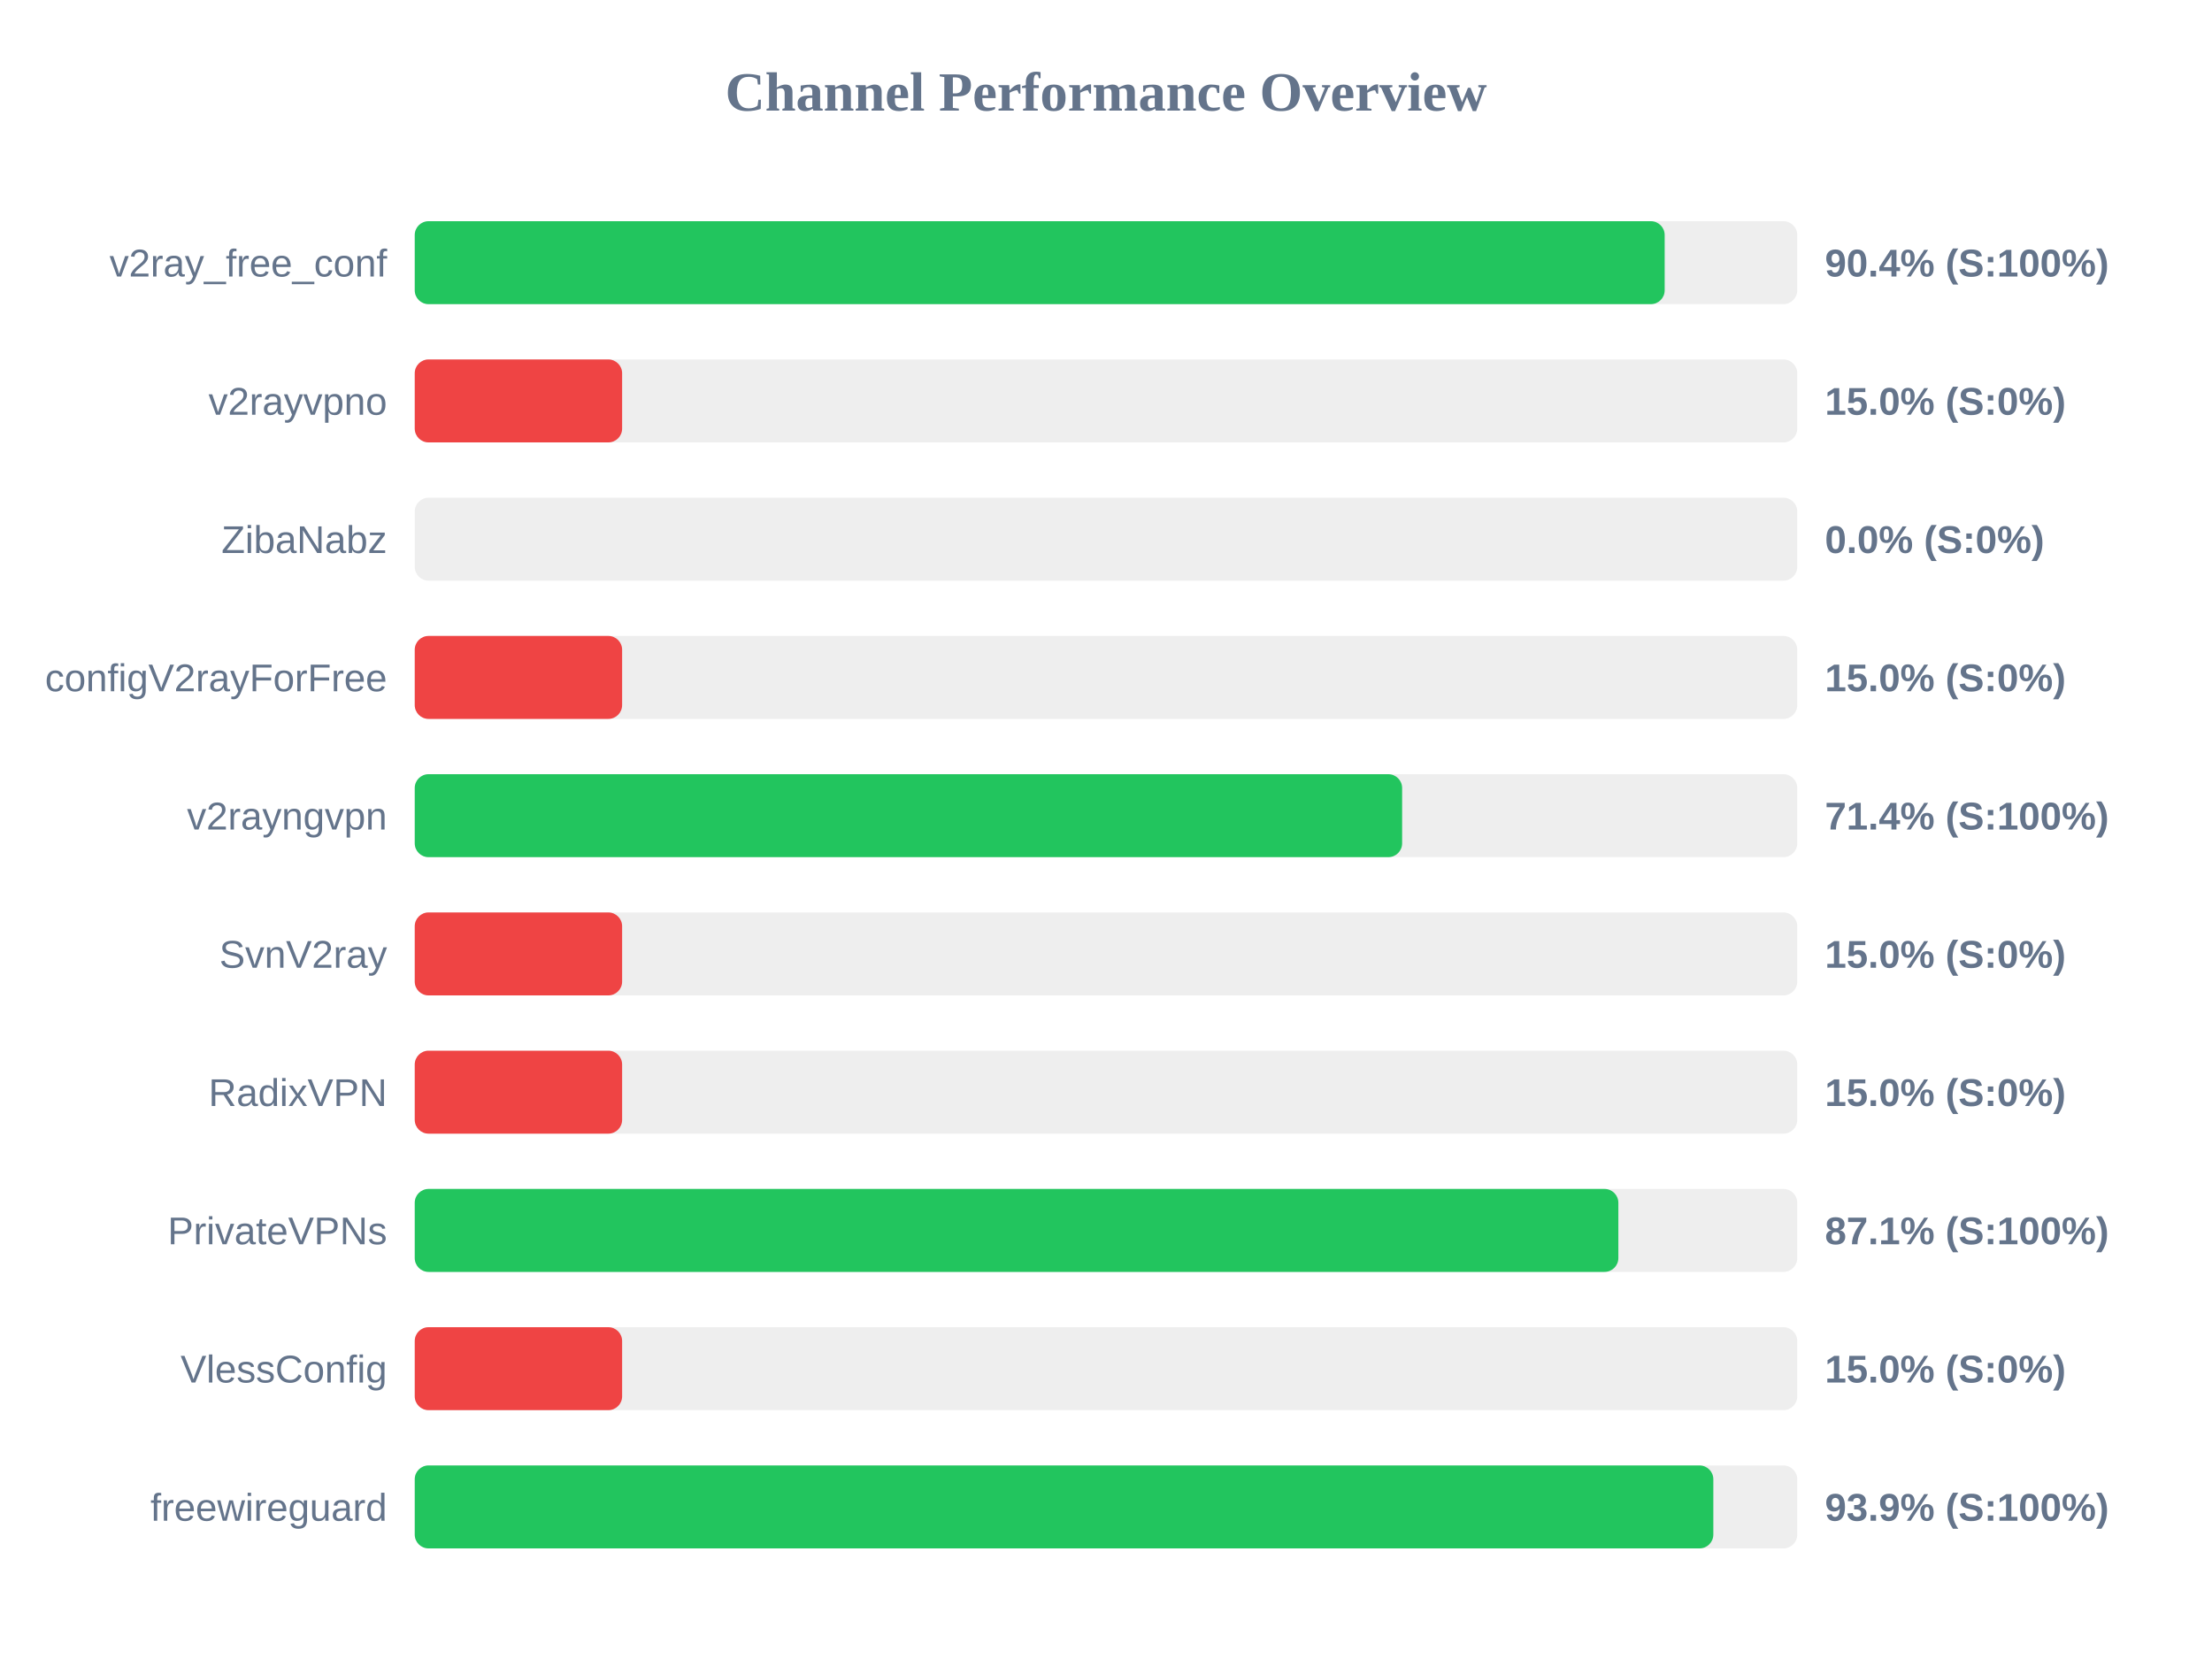
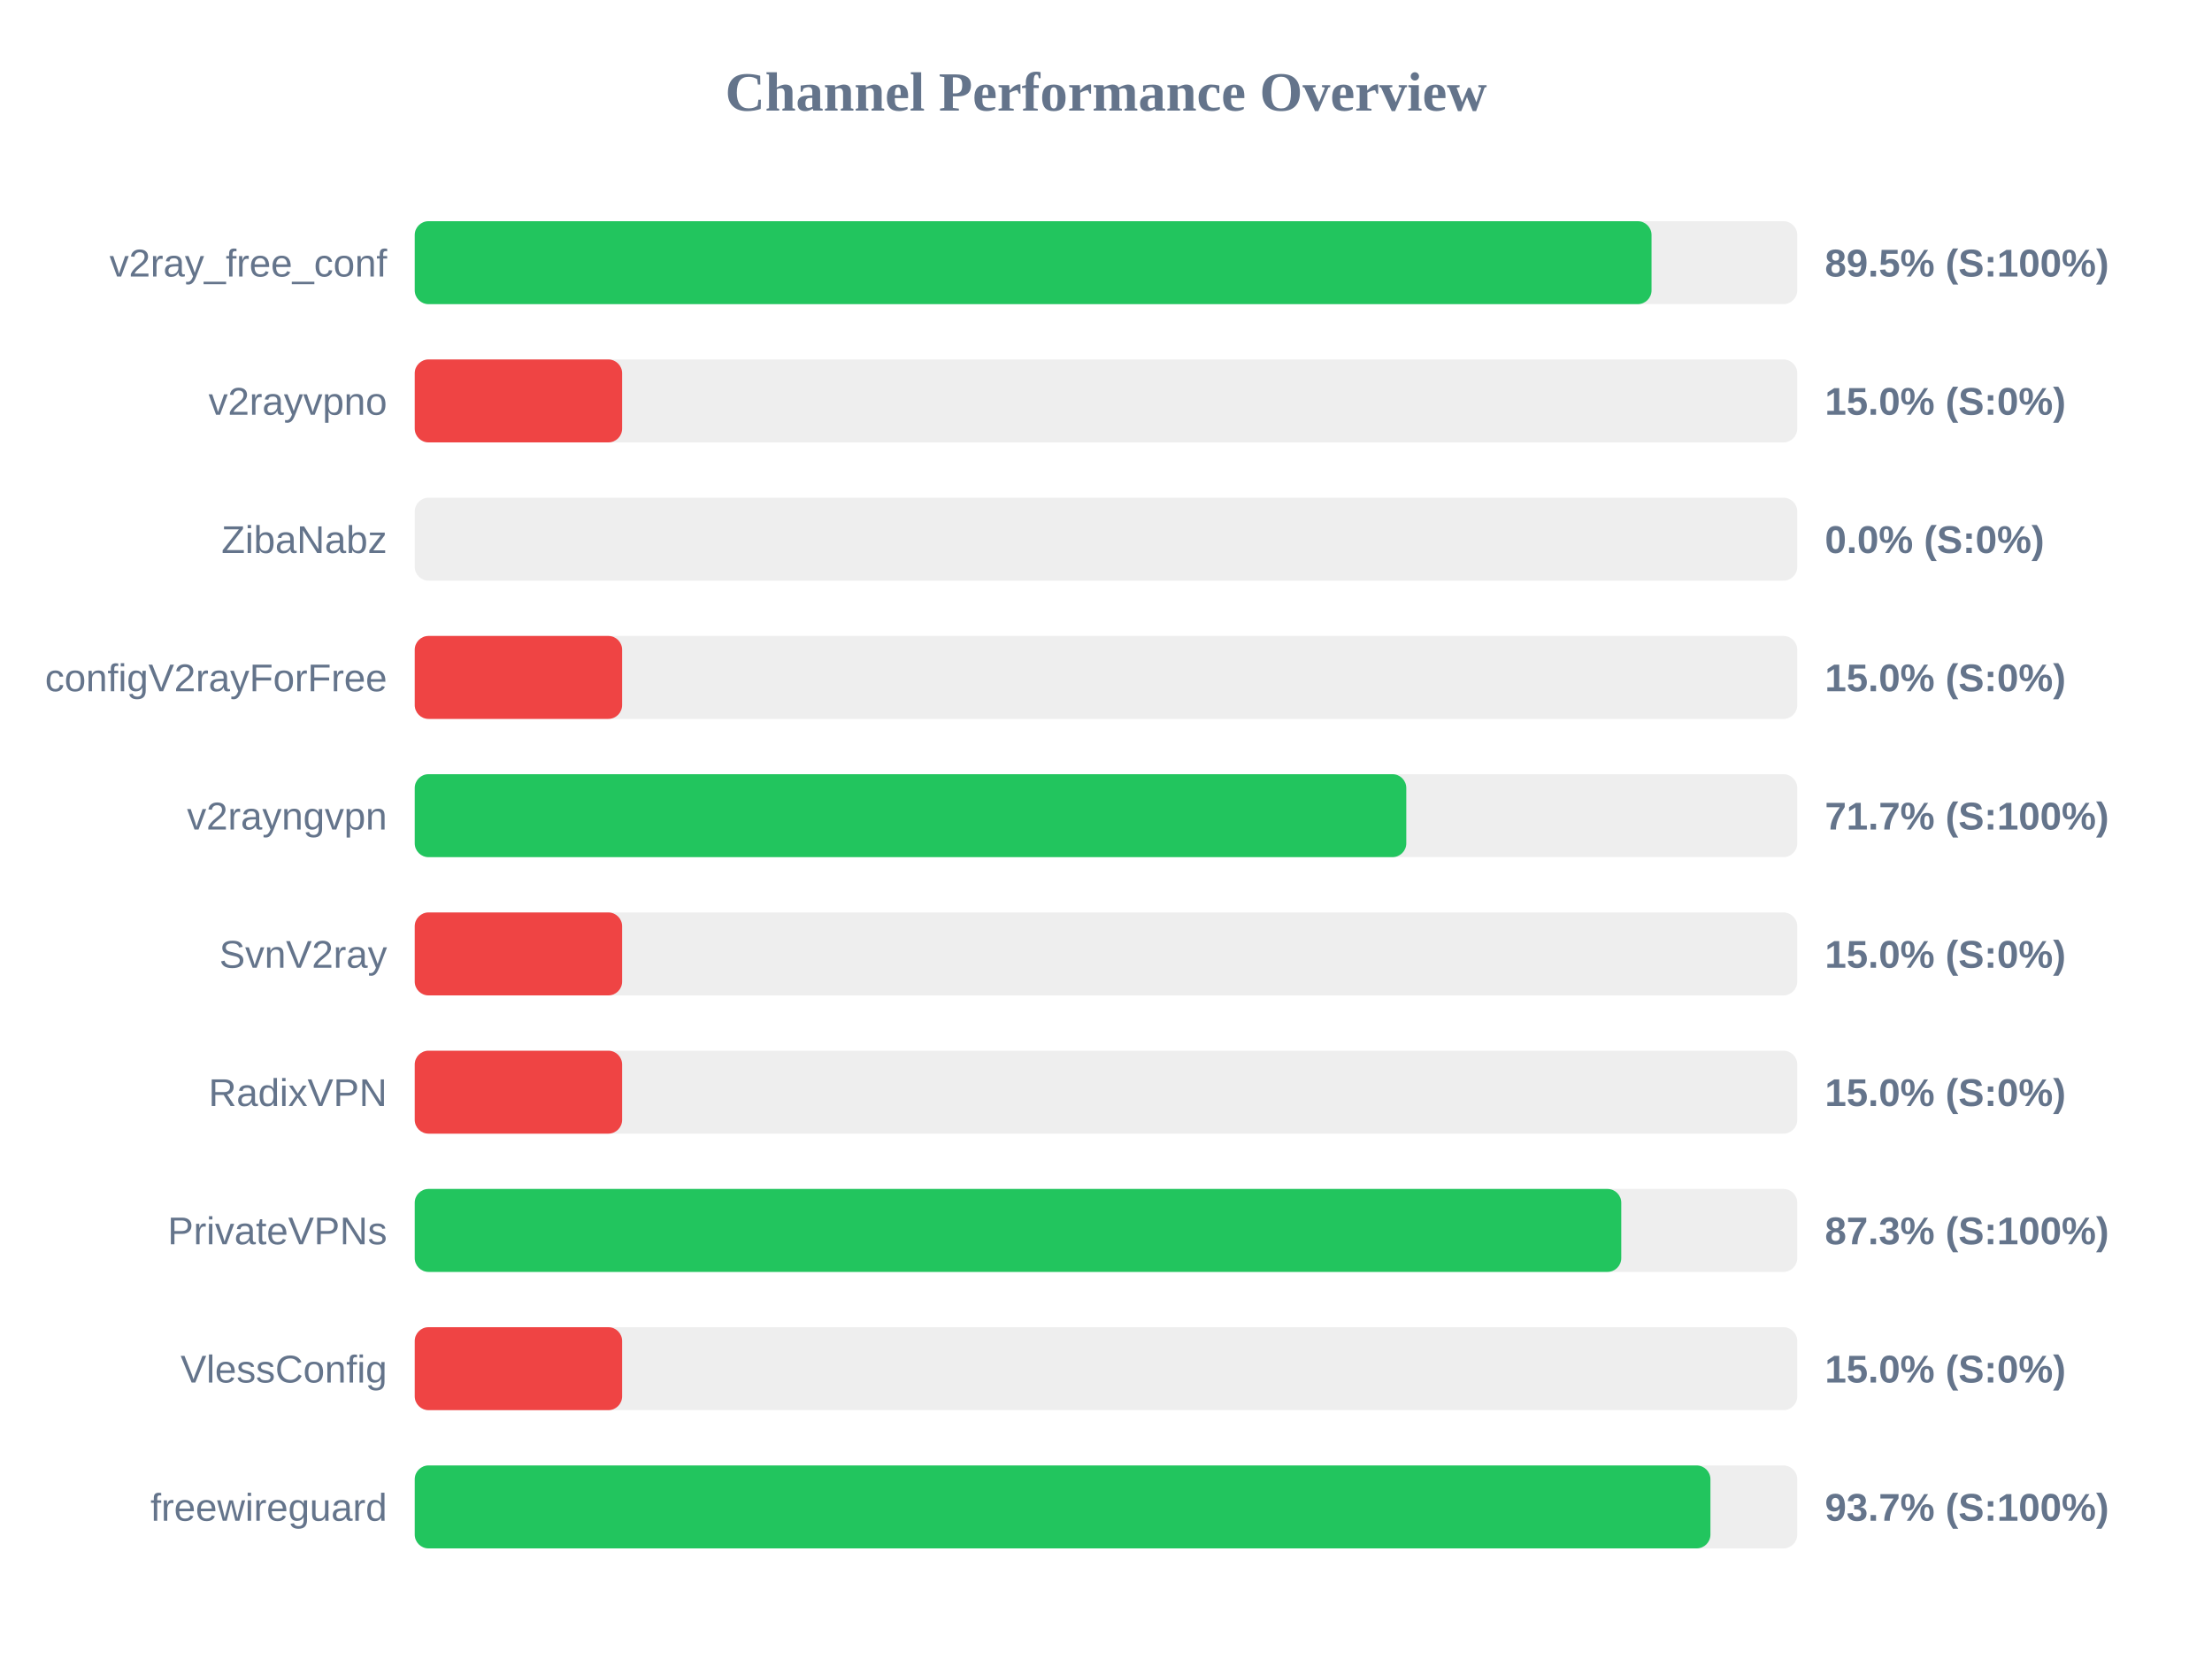
<svg xmlns="http://www.w3.org/2000/svg" width="800" height="600" version="1.1">
  <style>
        .row { font: 14px Arial; fill: #64748b; }
        .score { font: bold 14px Arial; fill: #64748b; }
    </style>
  <text x="400" y="40" text-anchor="middle" font-size="20px" font-weight="bold" fill="#64748b">Channel Performance Overview</text>
  <rect x="150" y="80" width="500" height="30" fill="#eee" rx="5" />
-   <rect x="150" y="80" width="452.05" height="30" fill="#22c55e" rx="5" />
+   <rect x="150" y="80" width="447.3" height="30" fill="#22c55e" rx="5" />
  <text x="140" y="100" text-anchor="end" class="row">v2ray_free_conf</text>
-   <text x="660" y="100" text-anchor="start" class="score">90.4% (S:100%)</text>
+   <text x="660" y="100" text-anchor="start" class="score">89.5% (S:100%)</text>
  <rect x="150" y="130" width="500" height="30" fill="#eee" rx="5" />
  <rect x="150" y="130" width="75.0" height="30" fill="#ef4444" rx="5" />
  <text x="140" y="150" text-anchor="end" class="row">v2rayvpno</text>
  <text x="660" y="150" text-anchor="start" class="score">15.0% (S:0%)</text>
  <rect x="150" y="180" width="500" height="30" fill="#eee" rx="5" />
  <rect x="150" y="180" width="0.0" height="30" fill="#ef4444" rx="5" />
  <text x="140" y="200" text-anchor="end" class="row">ZibaNabz</text>
  <text x="660" y="200" text-anchor="start" class="score">0.0% (S:0%)</text>
  <rect x="150" y="230" width="500" height="30" fill="#eee" rx="5" />
  <rect x="150" y="230" width="75.0" height="30" fill="#ef4444" rx="5" />
  <text x="140" y="250" text-anchor="end" class="row">configV2rayForFree</text>
  <text x="660" y="250" text-anchor="start" class="score">15.0% (S:0%)</text>
  <rect x="150" y="280" width="500" height="30" fill="#eee" rx="5" />
-   <rect x="150" y="280" width="357.1" height="30" fill="#22c55e" rx="5" />
+   <rect x="150" y="280" width="358.6" height="30" fill="#22c55e" rx="5" />
  <text x="140" y="300" text-anchor="end" class="row">v2rayngvpn</text>
-   <text x="660" y="300" text-anchor="start" class="score">71.4% (S:100%)</text>
+   <text x="660" y="300" text-anchor="start" class="score">71.7% (S:100%)</text>
  <rect x="150" y="330" width="500" height="30" fill="#eee" rx="5" />
  <rect x="150" y="330" width="75.0" height="30" fill="#ef4444" rx="5" />
  <text x="140" y="350" text-anchor="end" class="row">SvnV2ray</text>
  <text x="660" y="350" text-anchor="start" class="score">15.0% (S:0%)</text>
  <rect x="150" y="380" width="500" height="30" fill="#eee" rx="5" />
  <rect x="150" y="380" width="75.0" height="30" fill="#ef4444" rx="5" />
  <text x="140" y="400" text-anchor="end" class="row">RadixVPN</text>
  <text x="660" y="400" text-anchor="start" class="score">15.0% (S:0%)</text>
  <rect x="150" y="430" width="500" height="30" fill="#eee" rx="5" />
-   <rect x="150" y="430" width="435.3" height="30" fill="#22c55e" rx="5" />
+   <rect x="150" y="430" width="436.35" height="30" fill="#22c55e" rx="5" />
  <text x="140" y="450" text-anchor="end" class="row">PrivateVPNs</text>
-   <text x="660" y="450" text-anchor="start" class="score">87.1% (S:100%)</text>
+   <text x="660" y="450" text-anchor="start" class="score">87.3% (S:100%)</text>
  <rect x="150" y="480" width="500" height="30" fill="#eee" rx="5" />
  <rect x="150" y="480" width="75.0" height="30" fill="#ef4444" rx="5" />
  <text x="140" y="500" text-anchor="end" class="row">VlessConfig</text>
  <text x="660" y="500" text-anchor="start" class="score">15.0% (S:0%)</text>
  <rect x="150" y="530" width="500" height="30" fill="#eee" rx="5" />
-   <rect x="150" y="530" width="469.65" height="30" fill="#22c55e" rx="5" />
+   <rect x="150" y="530" width="468.6" height="30" fill="#22c55e" rx="5" />
  <text x="140" y="550" text-anchor="end" class="row">freewireguard</text>
-   <text x="660" y="550" text-anchor="start" class="score">93.9% (S:100%)</text>
+   <text x="660" y="550" text-anchor="start" class="score">93.7% (S:100%)</text>
</svg>
